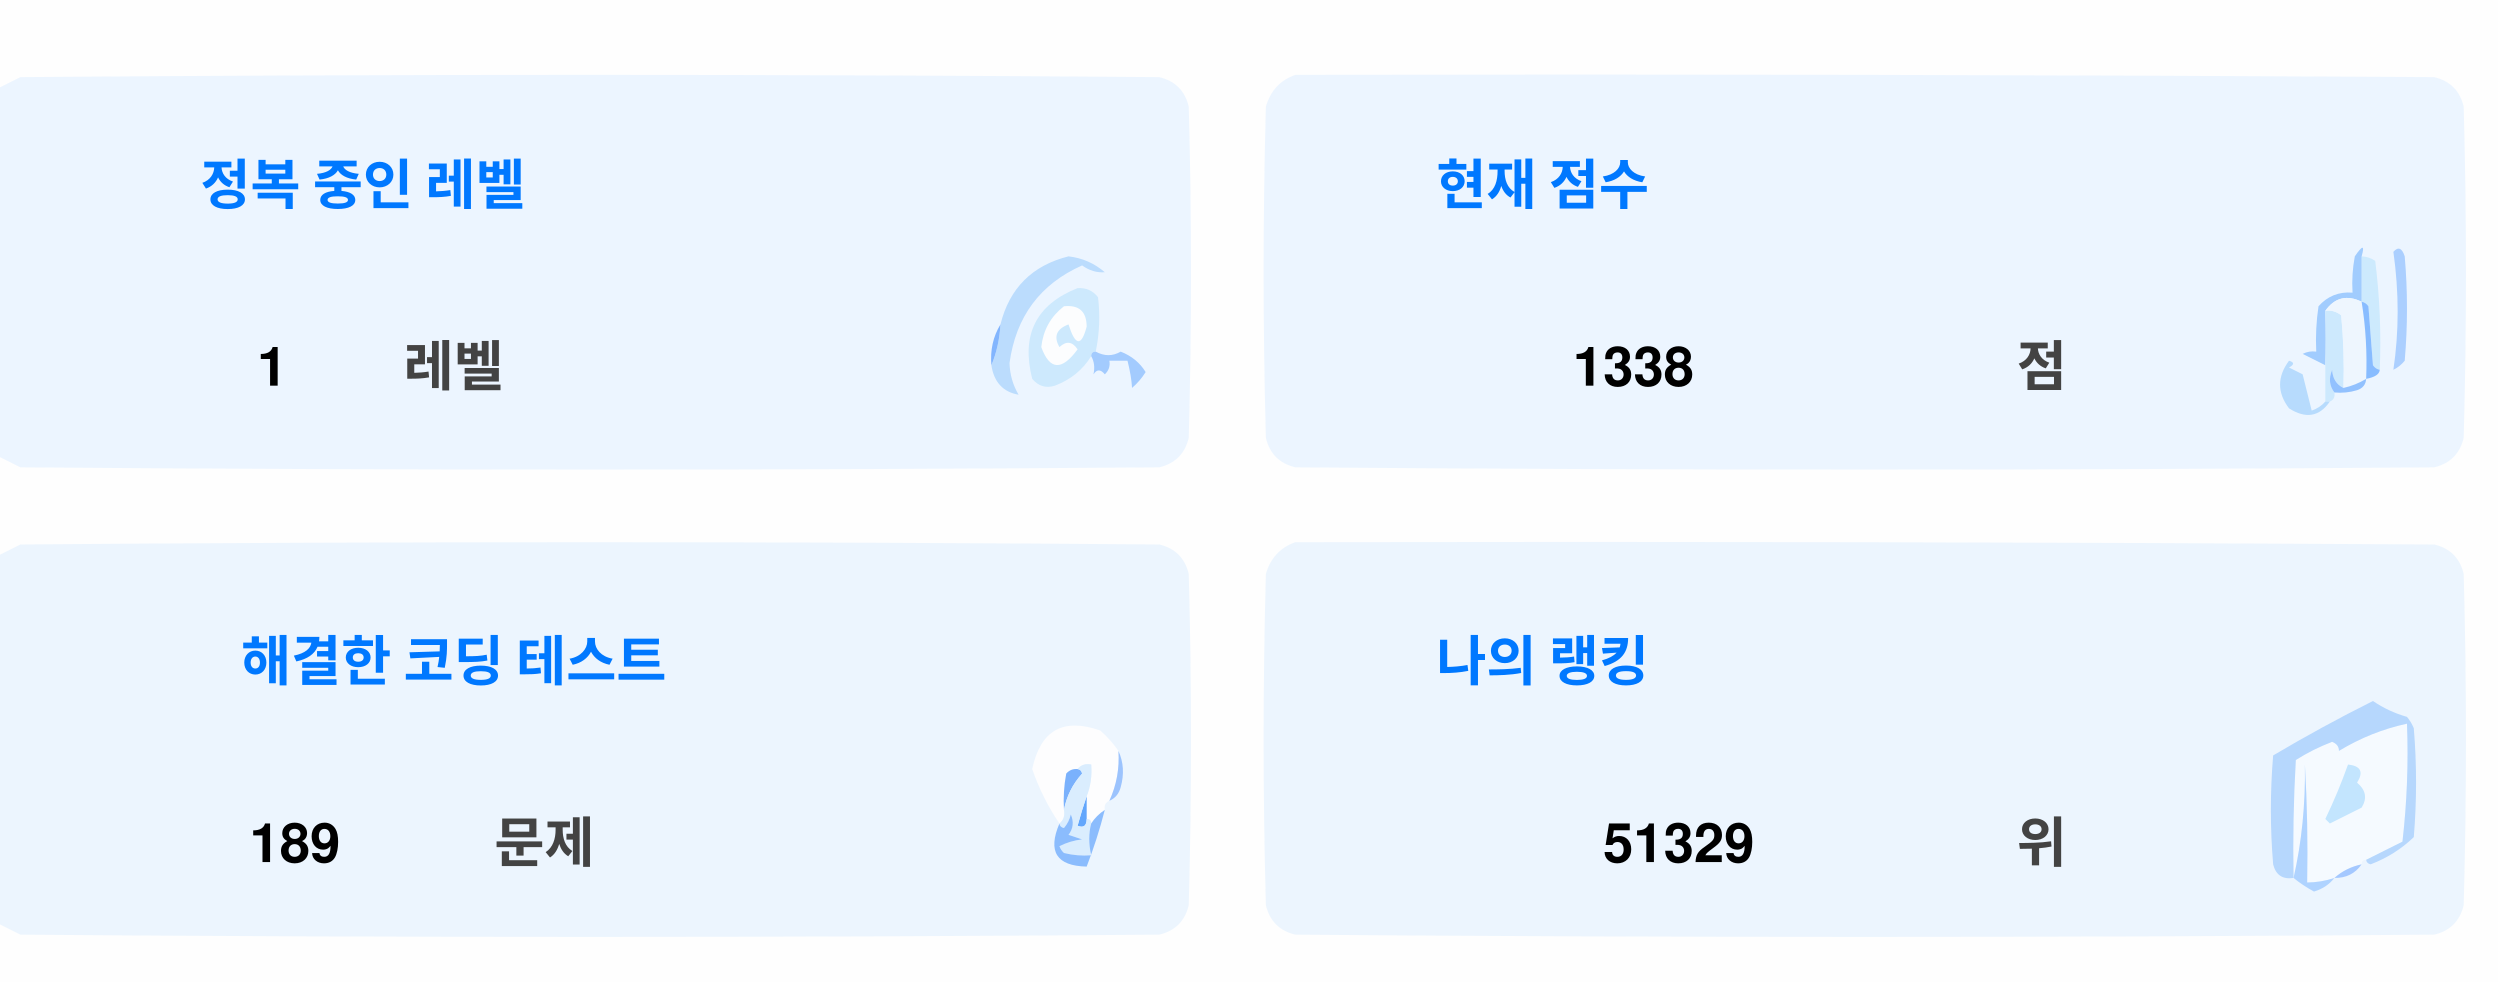
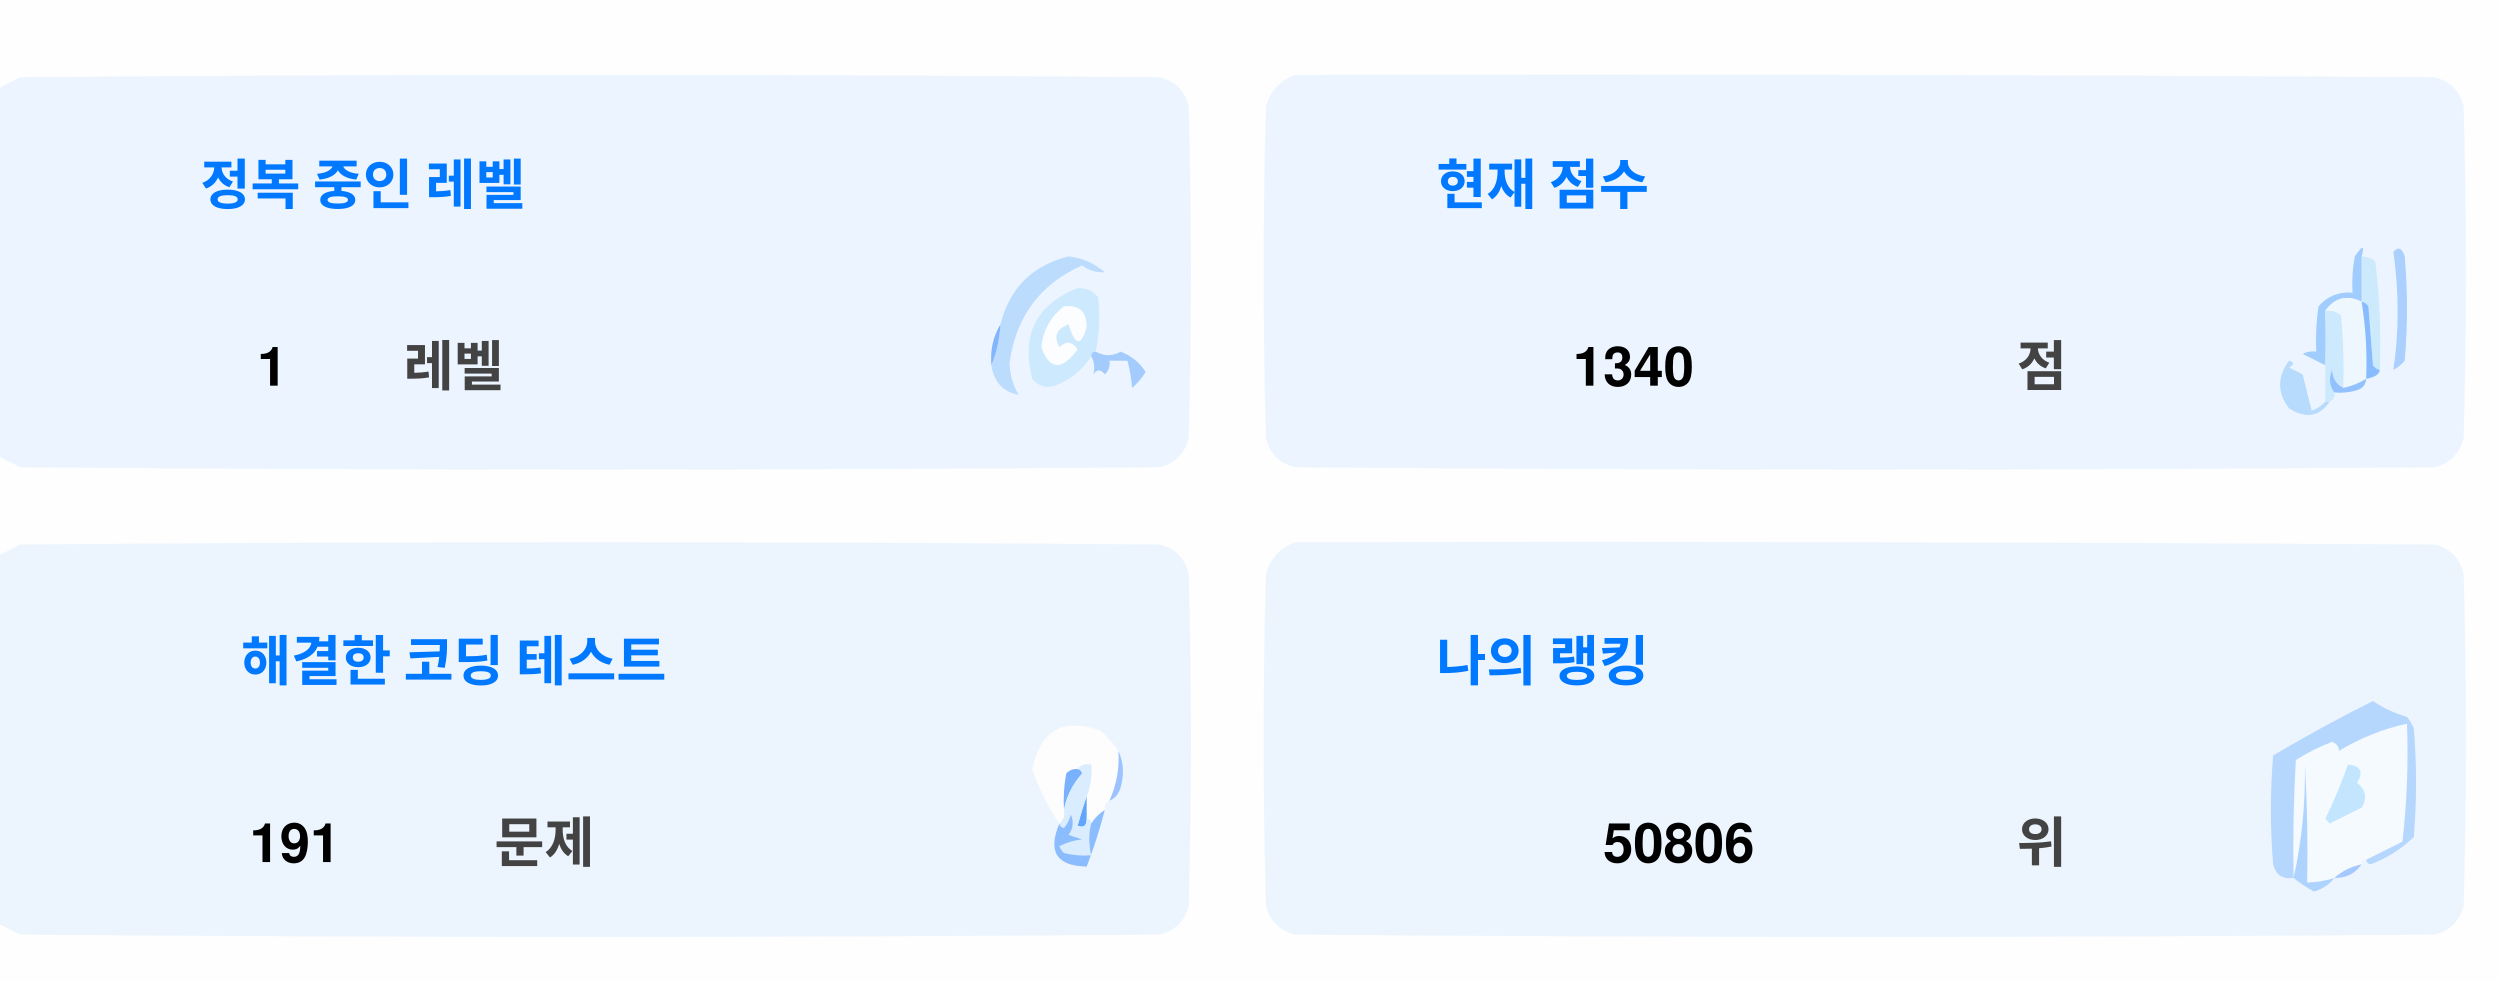
<svg xmlns="http://www.w3.org/2000/svg" version="1.1" width="551px" height="217px" style="shape-rendering:geometricPrecision; text-rendering:geometricPrecision; image-rendering:optimizeQuality; fill-rule:evenodd; clip-rule:evenodd">
  <style>.title {fill: #434343;font-size: 1rem;line-height: 1.5rem;font-weight: bold;font-family: -apple-system, BlinkMacSystemFont, Segoe UI, Helvetica, Arial, sans-serif, Apple Color Emoji, Segoe UI Emoji;}.desc {fill: #434343;font-size: 2.5rem;font-weight: bold;line-height: 1.5rem;font-family: -apple-system, BlinkMacSystemFont, Segoe UI, Helvetica, Arial, sans-serif, Apple Color Emoji, Segoe UI Emoji;}.desc-2 {fill: #434343;font-size: 1rem;font-weight: bold;line-height: 1.5rem;font-family: -apple-system, BlinkMacSystemFont, Segoe UI, Helvetica, Arial, sans-serif, Apple Color Emoji, Segoe UI Emoji;}.text, .desc {animation: twinkling 4s ease-in-out infinite;}@keyframes twinkling {40% { opacity: 1; }50% { opacity: 0.5; }60% { opacity: 1; }70% { opacity: 0.5; }80% { opacity: 1; }}</style>
  <g>
    <path style="opacity:1" fill="#fefefe" d="M -0.5,-0.5 C 183.167,-0.5 366.833,-0.5 550.5,-0.5C 550.5,71.833 550.5,144.167 550.5,216.5C 366.833,216.5 183.167,216.5 -0.5,216.5C -0.5,212.167 -0.5,207.833 -0.5,203.5C 1.14,204.32 2.807,205.153 4.5,206C 88.167,206.667 171.833,206.667 255.5,206C 259,205.167 261.167,203 262,199.5C 262.667,175.167 262.667,150.833 262,126.5C 261.167,123 259,120.833 255.5,120C 171.833,119.333 88.167,119.333 4.5,120C 2.807,120.847 1.14,121.68 -0.5,122.5C -0.5,115.167 -0.5,107.833 -0.5,100.5C 1.14,101.32 2.807,102.153 4.5,103C 88.167,103.667 171.833,103.667 255.5,103C 259,102.167 261.167,100 262,96.5C 262.667,72.167 262.667,47.833 262,23.5C 261.167,20 259,17.833 255.5,17C 171.833,16.333 88.167,16.333 4.5,17C 2.807,17.847 1.14,18.68 -0.5,19.5C -0.5,12.833 -0.5,6.167 -0.5,-0.5 Z" />
  </g>
  <g>
    <path style="opacity:1" fill="#ecf5ff" d="M -0.5,100.5 C -0.5,73.5 -0.5,46.5 -0.5,19.5C 1.14,18.68 2.807,17.847 4.5,17C 88.167,16.333 171.833,16.333 255.5,17C 259,17.833 261.167,20 262,23.5C 262.667,47.833 262.667,72.167 262,96.5C 261.167,100 259,102.167 255.5,103C 171.833,103.667 88.167,103.667 4.5,103C 2.807,102.153 1.14,101.32 -0.5,100.5 Z" />
  </g>
  <g>
    <path style="opacity:1" fill="#ecf5ff" d="M 285.5,16.5 C 369.167,16.333 452.834,16.5 536.5,17C 540,17.833 542.167,20 543,23.5C 543.667,47.833 543.667,72.167 543,96.5C 542.167,100 540,102.167 536.5,103C 452.833,103.667 369.167,103.667 285.5,103C 282,102.167 279.833,100 279,96.5C 278.333,72.167 278.333,47.833 279,23.5C 280.018,19.985 282.185,17.652 285.5,16.5 Z" />
  </g>
  <g>
    <path style="opacity:1" fill="#cdeafd" d="M 520.5,56.5 C 521.583,56.539 522.583,56.873 523.5,57.5C 524.498,65.472 524.831,73.472 524.5,81.5C 523.883,81.389 523.383,81.056 523,80.5C 522.667,76.167 522.333,71.833 522,67.5C 521.617,66.944 521.117,66.611 520.5,66.5C 520.5,63.167 520.5,59.833 520.5,56.5 Z" />
  </g>
  <g>
    <path style="opacity:1" fill="#abcfff" d="M 527.5,55.5 C 528.566,54.308 529.399,54.641 530,56.5C 530.667,64.167 530.667,71.833 530,79.5C 529.311,80.357 528.478,81.023 527.5,81.5C 528.758,73.08 528.758,64.414 527.5,55.5 Z" />
  </g>
  <g>
    <path style="opacity:1" fill="#bbdcfd" d="M 218.5,80.5 C 219.657,77.727 220.324,74.727 220.5,71.5C 222.49,63.51 227.49,58.51 235.5,56.5C 238.528,56.847 241.194,58.014 243.5,60C 241.744,60.141 240.078,59.641 238.5,58.5C 229.247,62.607 223.914,69.773 222.5,80C 222.565,82.526 223.232,84.859 224.5,87C 221.07,86.397 219.07,84.231 218.5,80.5 Z" />
  </g>
  <g>
    <path style="opacity:1" fill="#cde9fd" d="M 241.5,77.5 C 240.833,77.5 240.5,77.833 240.5,78.5C 238.628,81.529 235.961,83.695 232.5,85C 230.536,85.624 228.869,85.124 227.5,83.5C 225.021,73.791 228.354,67.124 237.5,63.5C 239.374,63.39 240.874,64.056 242,65.5C 242.497,69.524 242.331,73.524 241.5,77.5 Z" />
  </g>
  <g>
    <path style="opacity:1" fill="#fcfdfe" d="M 234.5,67.5 C 237.826,67.162 239.493,68.662 239.5,72C 238.334,76.434 237,76.267 235.5,71.5C 232.832,72.515 232.166,74.182 233.5,76.5C 235.017,75.089 236.351,75.256 237.5,77C 234.006,81.771 231.34,81.605 229.5,76.5C 229.904,72.771 231.571,69.771 234.5,67.5 Z" />
  </g>
  <g>
    <path style="opacity:1" fill="#a1ccfe" d="M 520.5,56.5 C 520.5,59.833 520.5,63.167 520.5,66.5C 517.238,64.922 514.572,65.589 512.5,68.5C 512.617,72.81 512.617,76.81 512.5,80.5C 510.86,79.68 509.193,78.847 507.5,78C 508.448,77.517 509.448,77.35 510.5,77.5C 510.335,74.15 510.502,70.817 511,67.5C 512.995,65.253 515.495,64.253 518.5,64.5C 518.336,61.813 518.503,59.146 519,56.5C 520.731,53.969 521.231,53.969 520.5,56.5 Z" />
  </g>
  <g>
    <path style="opacity:1" fill="#cde9fd" d="M 512.5,68.5 C 513.822,68.33 514.989,68.663 516,69.5C 516.499,74.823 516.666,80.156 516.5,85.5C 514.955,84.77 514.122,83.437 514,81.5C 513.22,83.387 513.387,85.054 514.5,86.5C 514.672,87.492 514.338,88.158 513.5,88.5C 513.167,88.5 512.833,88.5 512.5,88.5C 512.5,85.833 512.5,83.167 512.5,80.5C 512.617,76.81 512.617,72.81 512.5,68.5 Z" />
  </g>
  <g>
    <path style="opacity:1" fill="#eef6fe" d="M 520.5,66.5 C 521.407,72.106 521.74,77.773 521.5,83.5C 519.95,84.441 518.284,85.108 516.5,85.5C 516.666,80.156 516.499,74.823 516,69.5C 514.989,68.663 513.822,68.33 512.5,68.5C 514.572,65.589 517.238,64.922 520.5,66.5 Z" />
  </g>
  <g>
    <path style="opacity:1" fill="#88bcff" d="M 520.5,66.5 C 521.117,66.611 521.617,66.944 522,67.5C 522.333,71.833 522.667,76.167 523,80.5C 523.383,81.056 523.883,81.389 524.5,81.5C 524.445,82.469 523.445,83.136 521.5,83.5C 521.74,77.773 521.407,72.106 520.5,66.5 Z" />
  </g>
  <g>
    <path style="opacity:1" fill="#82b5fe" d="M 220.5,71.5 C 220.324,74.727 219.657,77.727 218.5,80.5C 218.215,77.171 218.882,74.171 220.5,71.5 Z" />
  </g>
  <g>
    <path style="opacity:1" fill="#a3cbfe" d="M 240.5,78.5 C 240.5,77.833 240.833,77.5 241.5,77.5C 243.391,78.536 245.224,78.536 247,77.5C 249.391,78.429 251.225,79.929 252.5,82C 251.681,83.319 250.681,84.486 249.5,85.5C 249.409,83.777 249.075,81.777 248.5,79.5C 247.167,79.5 245.833,79.5 244.5,79.5C 244.719,80.675 244.386,81.675 243.5,82.5C 242.575,81.359 241.741,81.359 241,82.5C 241.331,80.981 241.164,79.648 240.5,78.5 Z" />
  </g>
  <g>
    <path style="opacity:1" fill="#b7dbfd" d="M 512.5,88.5 C 512.833,88.5 513.167,88.5 513.5,88.5C 511.199,91.857 508.199,92.357 504.5,90C 501.872,86.535 501.872,83.035 504.5,79.5C 505.696,79.846 505.696,80.346 504.5,81C 505.5,81.5 506.5,82 507.5,82.5C 508.167,85.167 508.833,87.833 509.5,90.5C 510.739,90.058 511.739,89.391 512.5,88.5 Z" />
  </g>
  <g>
    <path style="opacity:1" fill="#92c1fe" d="M 516.5,85.5 C 518.284,85.108 519.95,84.441 521.5,83.5C 521.423,84.75 520.756,85.583 519.5,86C 517.866,86.493 516.199,86.66 514.5,86.5C 513.387,85.054 513.22,83.387 514,81.5C 514.122,83.437 514.955,84.77 516.5,85.5 Z" />
  </g>
  <g>
    <path style="opacity:1" fill="#ecf5fe" d="M -0.5,203.5 C -0.5,176.5 -0.5,149.5 -0.5,122.5C 1.14,121.68 2.807,120.847 4.5,120C 88.167,119.333 171.833,119.333 255.5,120C 259,120.833 261.167,123 262,126.5C 262.667,150.833 262.667,175.167 262,199.5C 261.167,203 259,205.167 255.5,206C 171.833,206.667 88.167,206.667 4.5,206C 2.807,205.153 1.14,204.32 -0.5,203.5 Z" />
  </g>
  <g>
    <path style="opacity:1" fill="#ecf5fe" d="M 285.5,119.5 C 369.167,119.333 452.834,119.5 536.5,120C 540,120.833 542.167,123 543,126.5C 543.667,150.833 543.667,175.167 543,199.5C 542.167,203 540,205.167 536.5,206C 452.833,206.667 369.167,206.667 285.5,206C 282,205.167 279.833,203 279,199.5C 278.333,175.167 278.333,150.833 279,126.5C 280.018,122.985 282.185,120.652 285.5,119.5 Z" />
  </g>
  <g>
    <path style="opacity:1" fill="#fdfdfe" d="M 246.5,165.5 C 246.758,169.367 246.092,173.034 244.5,176.5C 243.662,176.842 243.328,177.508 243.5,178.5C 242.272,179.306 241.272,180.306 240.5,181.5C 240.5,180.833 240.167,180.5 239.5,180.5C 239.5,178.833 239.5,177.167 239.5,175.5C 240.369,173.283 240.702,170.95 240.5,168.5C 239.209,168.263 238.209,168.596 237.5,169.5C 236.504,169.414 235.671,169.748 235,170.5C 234.503,173.146 234.336,175.813 234.5,178.5C 234.737,179.791 234.404,180.791 233.5,181.5C 230.986,177.806 228.986,173.806 227.5,169.5C 229.309,160.957 234.309,158.124 242.5,161C 244.07,162.397 245.404,163.897 246.5,165.5 Z" />
  </g>
  <g>
    <path style="opacity:1" fill="#f5faff" d="M 521.5,189.5 C 520.833,189.5 520.5,189.833 520.5,190.5C 518.181,190.992 516.181,191.992 514.5,193.5C 512.565,194.15 510.565,194.483 508.5,194.5C 508.666,185.827 508.5,177.16 508,168.5C 508.141,177.227 507.308,185.56 505.5,193.5C 505.334,184.827 505.5,176.16 506,167.5C 508.527,165.903 511.194,164.57 514,163.5C 515.011,163.892 515.511,164.559 515.5,165.5C 520.21,162.641 525.21,160.641 530.5,159.5C 530.831,168.192 530.498,176.859 529.5,185.5C 526.807,186.847 524.14,188.18 521.5,189.5 Z" />
  </g>
  <g>
    <path style="opacity:1" fill="#b6d7fd" d="M 521.5,189.5 C 524.14,188.18 526.807,186.847 529.5,185.5C 530.498,176.859 530.831,168.192 530.5,159.5C 525.21,160.641 520.21,162.641 515.5,165.5C 515.511,164.559 515.011,163.892 514,163.5C 511.194,164.57 508.527,165.903 506,167.5C 505.5,176.16 505.334,184.827 505.5,193.5C 503.089,193.863 501.589,192.863 501,190.5C 500.333,182.5 500.333,174.5 501,166.5C 508.173,162.246 515.507,158.246 523,154.5C 525.304,156.068 527.804,157.235 530.5,158C 531.126,158.75 531.626,159.584 532,160.5C 532.667,168.5 532.667,176.5 532,184.5C 529.292,187.111 526.125,189.111 522.5,190.5C 521.893,190.376 521.56,190.043 521.5,189.5 Z" />
  </g>
  <g>
    <path style="opacity:1" fill="#c3e5fe" d="M 517.5,168.5 C 520.317,168.801 520.984,170.134 519.5,172.5C 521.439,174.122 521.772,175.956 520.5,178C 518.167,179.167 515.833,180.333 513.5,181.5C 513.167,181.167 512.833,180.833 512.5,180.5C 514.414,176.515 516.081,172.515 517.5,168.5 Z" />
  </g>
  <g>
    <path style="opacity:1" fill="#7ab1fc" d="M 237.5,169.5 C 238.043,169.56 238.376,169.893 238.5,170.5C 236.395,172.836 235.062,175.503 234.5,178.5C 234.336,175.813 234.503,173.146 235,170.5C 235.671,169.748 236.504,169.414 237.5,169.5 Z" />
  </g>
  <g>
    <path style="opacity:1" fill="#afd3ff" d="M 514.5,193.5 C 513.378,194.947 511.878,195.947 510,196.5C 508.348,195.601 506.848,194.601 505.5,193.5C 507.308,185.56 508.141,177.227 508,168.5C 508.5,177.16 508.666,185.827 508.5,194.5C 510.565,194.483 512.565,194.15 514.5,193.5 Z" />
  </g>
  <g>
    <path style="opacity:1" fill="#9cc3fd" d="M 246.5,165.5 C 247.634,167.966 247.801,170.633 247,173.5C 246.623,174.942 245.79,175.942 244.5,176.5C 246.092,173.034 246.758,169.367 246.5,165.5 Z" />
  </g>
  <g>
    <path style="opacity:1" fill="#62a6fc" d="M 239.5,175.5 C 239.5,177.167 239.5,178.833 239.5,180.5C 239.483,182.028 238.816,182.528 237.5,182C 238.117,179.723 238.784,177.556 239.5,175.5 Z" />
  </g>
  <g>
    <path style="opacity:1" fill="#daedfe" d="M 237.5,169.5 C 238.209,168.596 239.209,168.263 240.5,168.5C 240.702,170.95 240.369,173.283 239.5,175.5C 238.784,177.556 238.117,179.723 237.5,182C 238.816,182.528 239.483,182.028 239.5,180.5C 240.167,180.5 240.5,180.833 240.5,181.5C 239.918,183.669 239.918,186.002 240.5,188.5C 238.473,188.662 236.473,188.495 234.5,188C 234.043,187.586 233.709,187.086 233.5,186.5C 235.078,185.702 236.744,185.202 238.5,185C 237.5,184.667 236.5,184.333 235.5,184C 236.554,182.612 236.72,181.112 236,179.5C 235.751,180.624 235.251,181.624 234.5,182.5C 233.893,182.376 233.56,182.043 233.5,181.5C 234.404,180.791 234.737,179.791 234.5,178.5C 235.062,175.503 236.395,172.836 238.5,170.5C 238.376,169.893 238.043,169.56 237.5,169.5 Z" />
  </g>
  <g>
    <path style="opacity:1" fill="#8bbcfd" d="M 243.5,178.5 C 242.395,182.803 241.062,186.969 239.5,191C 232.857,190.847 230.857,187.68 233.5,181.5C 233.56,182.043 233.893,182.376 234.5,182.5C 235.251,181.624 235.751,180.624 236,179.5C 236.72,181.112 236.554,182.612 235.5,184C 236.5,184.333 237.5,184.667 238.5,185C 236.744,185.202 235.078,185.702 233.5,186.5C 233.709,187.086 234.043,187.586 234.5,188C 236.473,188.495 238.473,188.662 240.5,188.5C 239.918,186.002 239.918,183.669 240.5,181.5C 241.272,180.306 242.272,179.306 243.5,178.5 Z" />
  </g>
  <g>
    <path style="opacity:1" fill="#a4c8ff" d="M 520.5,190.5 C 519.089,192.539 517.089,193.539 514.5,193.5C 516.181,191.992 518.181,190.992 520.5,190.5 Z" />
  </g>
  <text text-anchor="middle" x="80" y="45" class="title" style="fill:#0078ff;" stroke="#none" stroke-width="1">정복 중인 레벨</text>
  <text text-anchor="middle" x="60" y="85" class="desc" style="fill:#000000;" stroke="#none" stroke-width="1">1</text>
  <text text-anchor="middle" x="100" y="85" class="desc-2" style="fill:#434343;" stroke="#none" stroke-width="1">레벨</text>
  <text text-anchor="middle" x="340" y="45" class="title" style="fill:#0078ff;" stroke="#none" stroke-width="1">현재 점수</text>
-   <text text-anchor="middle" x="360" y="85" class="desc" style="fill:#000000;" stroke="#none" stroke-width="1">1338</text>
+   <text text-anchor="middle" x="360" y="85" class="desc" style="fill:#000000;" stroke="#none" stroke-width="1">1340</text>
  <text text-anchor="middle" x="450" y="85" class="desc-2" style="fill:#434343;" stroke="#none" stroke-width="1">점</text>
  <text text-anchor="middle" x="100" y="150" class="title" style="fill:#0078ff;" stroke="#none" stroke-width="1">해결한 코딩 테스트</text>
-   <text text-anchor="middle" x="65" y="190" class="desc" style="fill:#000000;" stroke="#none" stroke-width="1">189</text>
+   <text text-anchor="middle" x="65" y="190" class="desc" style="fill:#000000;" stroke="#none" stroke-width="1">191</text>
  <text text-anchor="middle" x="120" y="190" class="desc-2" style="fill:#434343;" stroke="#none" stroke-width="1">문제</text>
  <text text-anchor="middle" x="340" y="150" class="title" style="fill:#0078ff;" stroke="#none" stroke-width="1">나의 랭킹</text>
-   <text text-anchor="middle" x="370" y="190" class="desc" style="fill:#000000;" stroke="#none" stroke-width="1">51329</text>
+   <text text-anchor="middle" x="370" y="190" class="desc" style="fill:#000000;" stroke="#none" stroke-width="1">50806</text>
  <text text-anchor="middle" x="450" y="190" class="desc-2" style="fill:#434343;" stroke="#none" stroke-width="1">위</text>
</svg>
